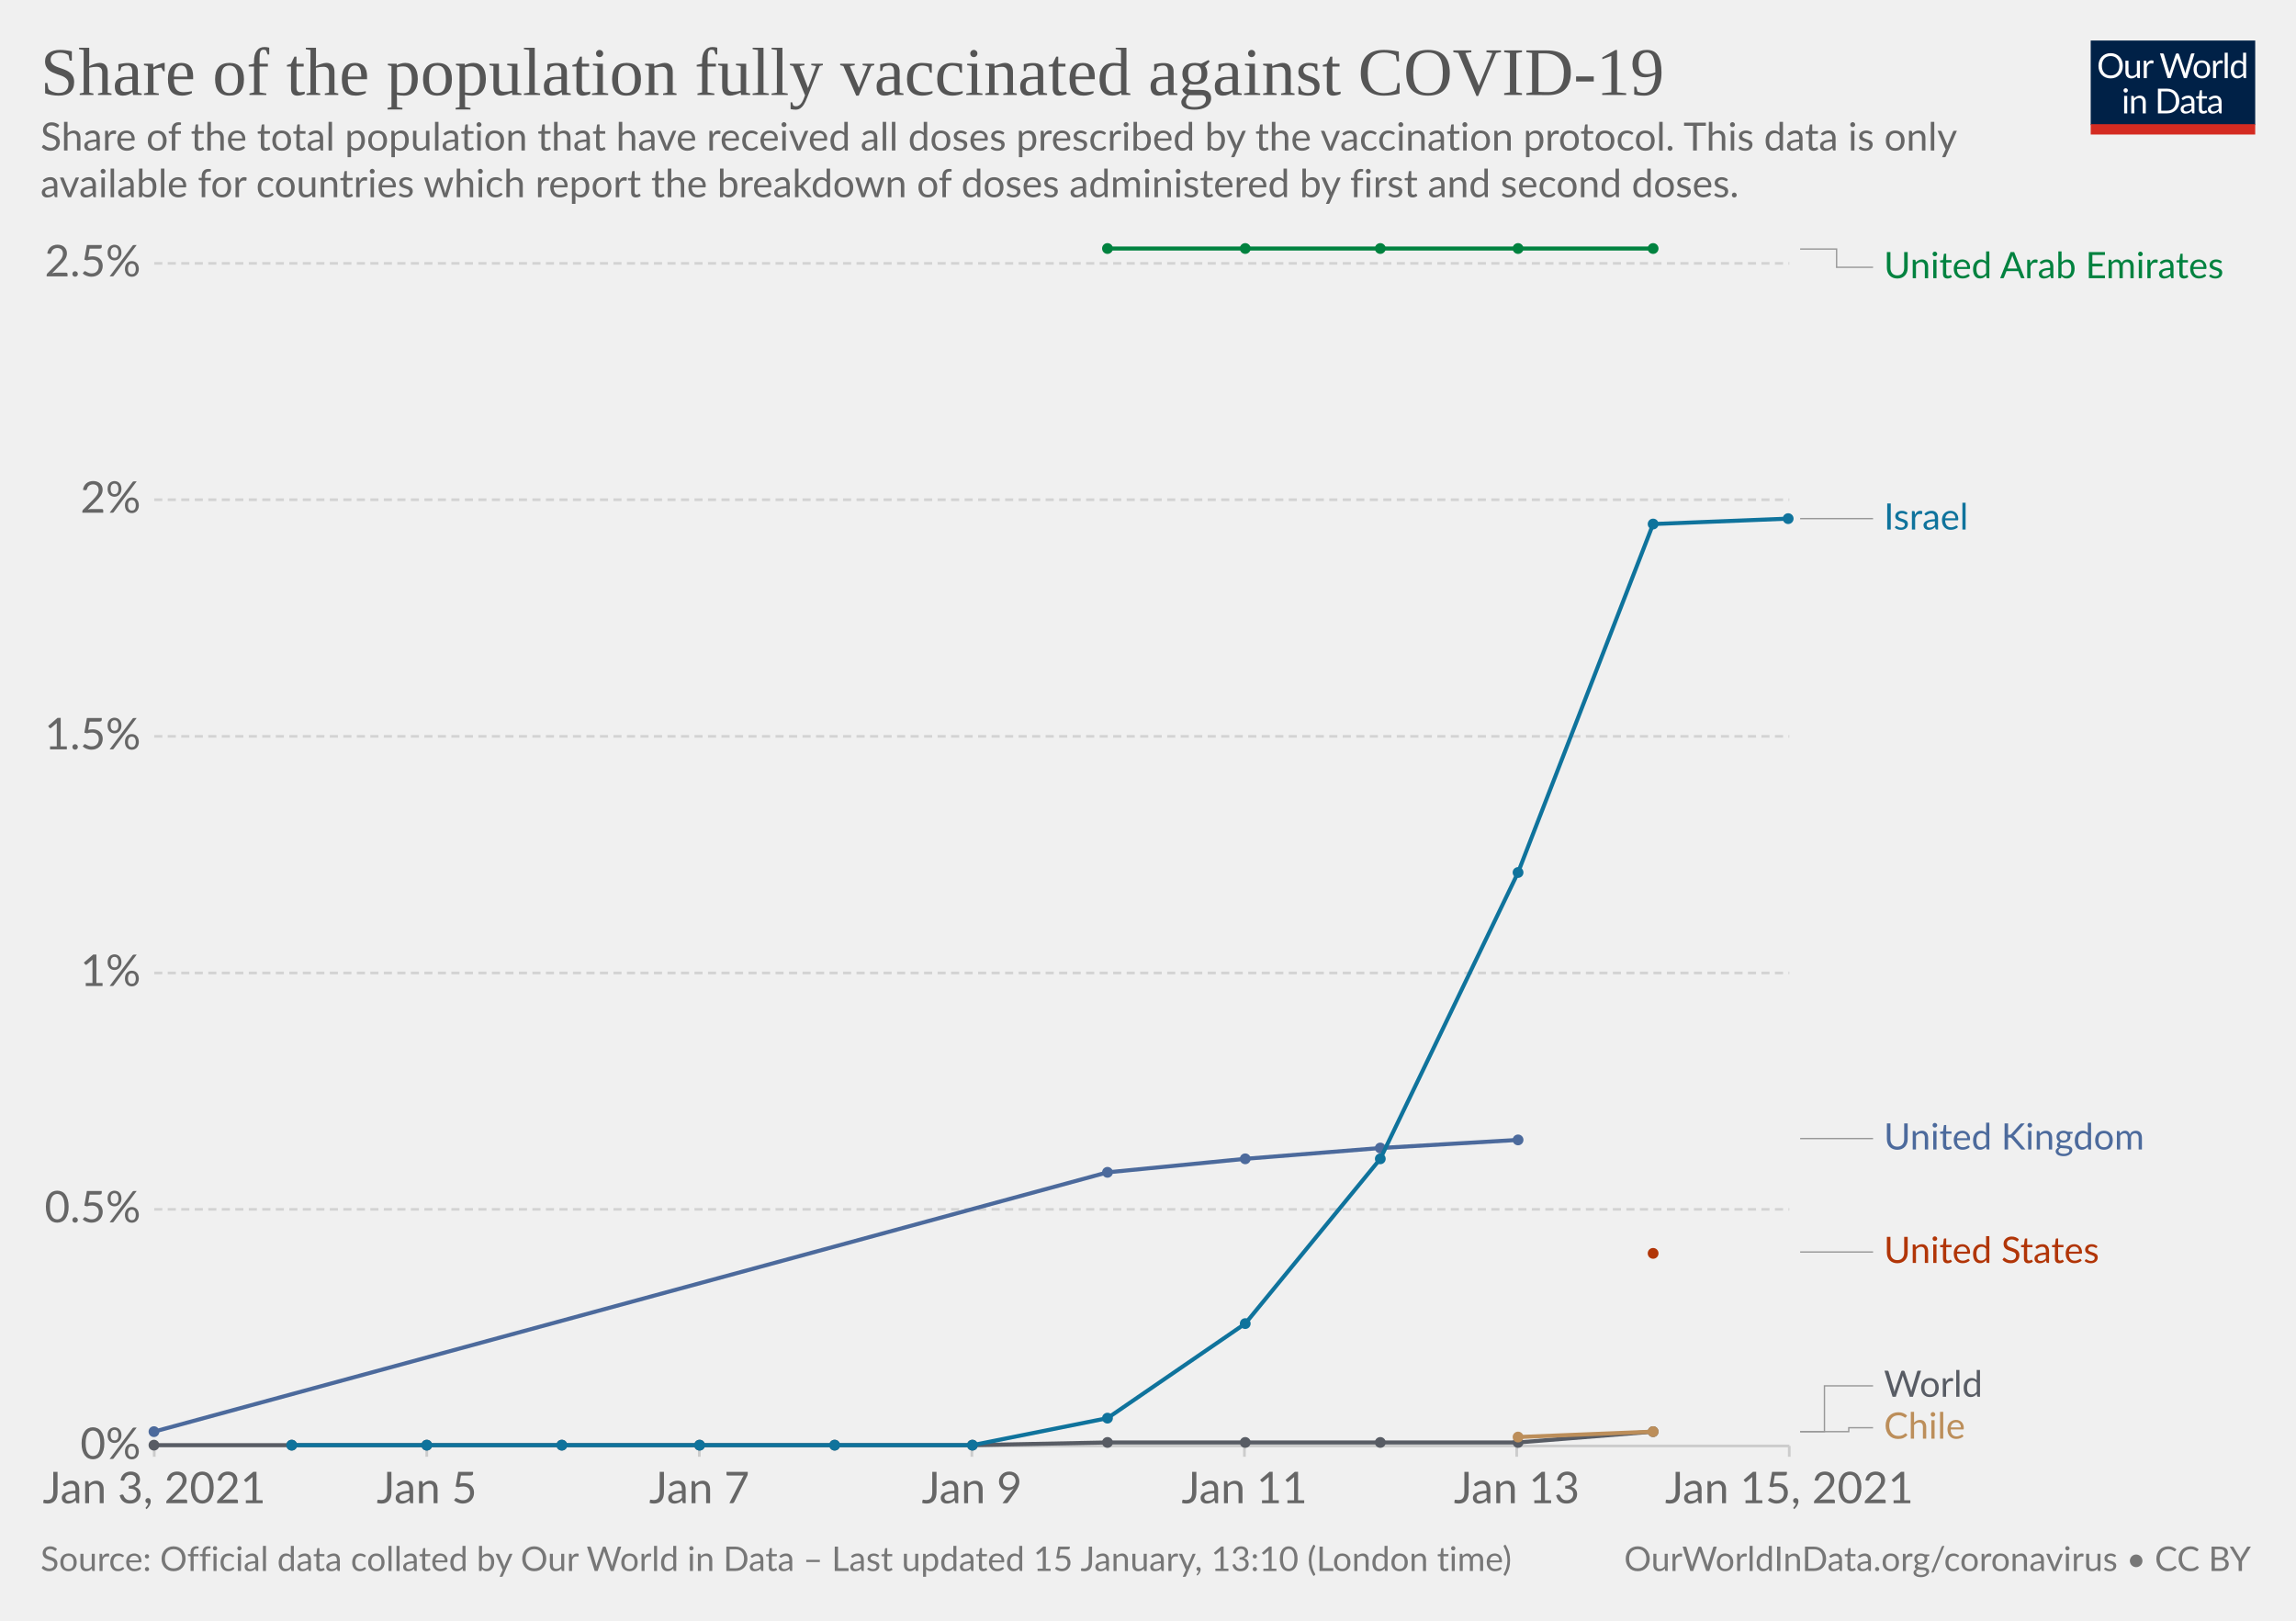
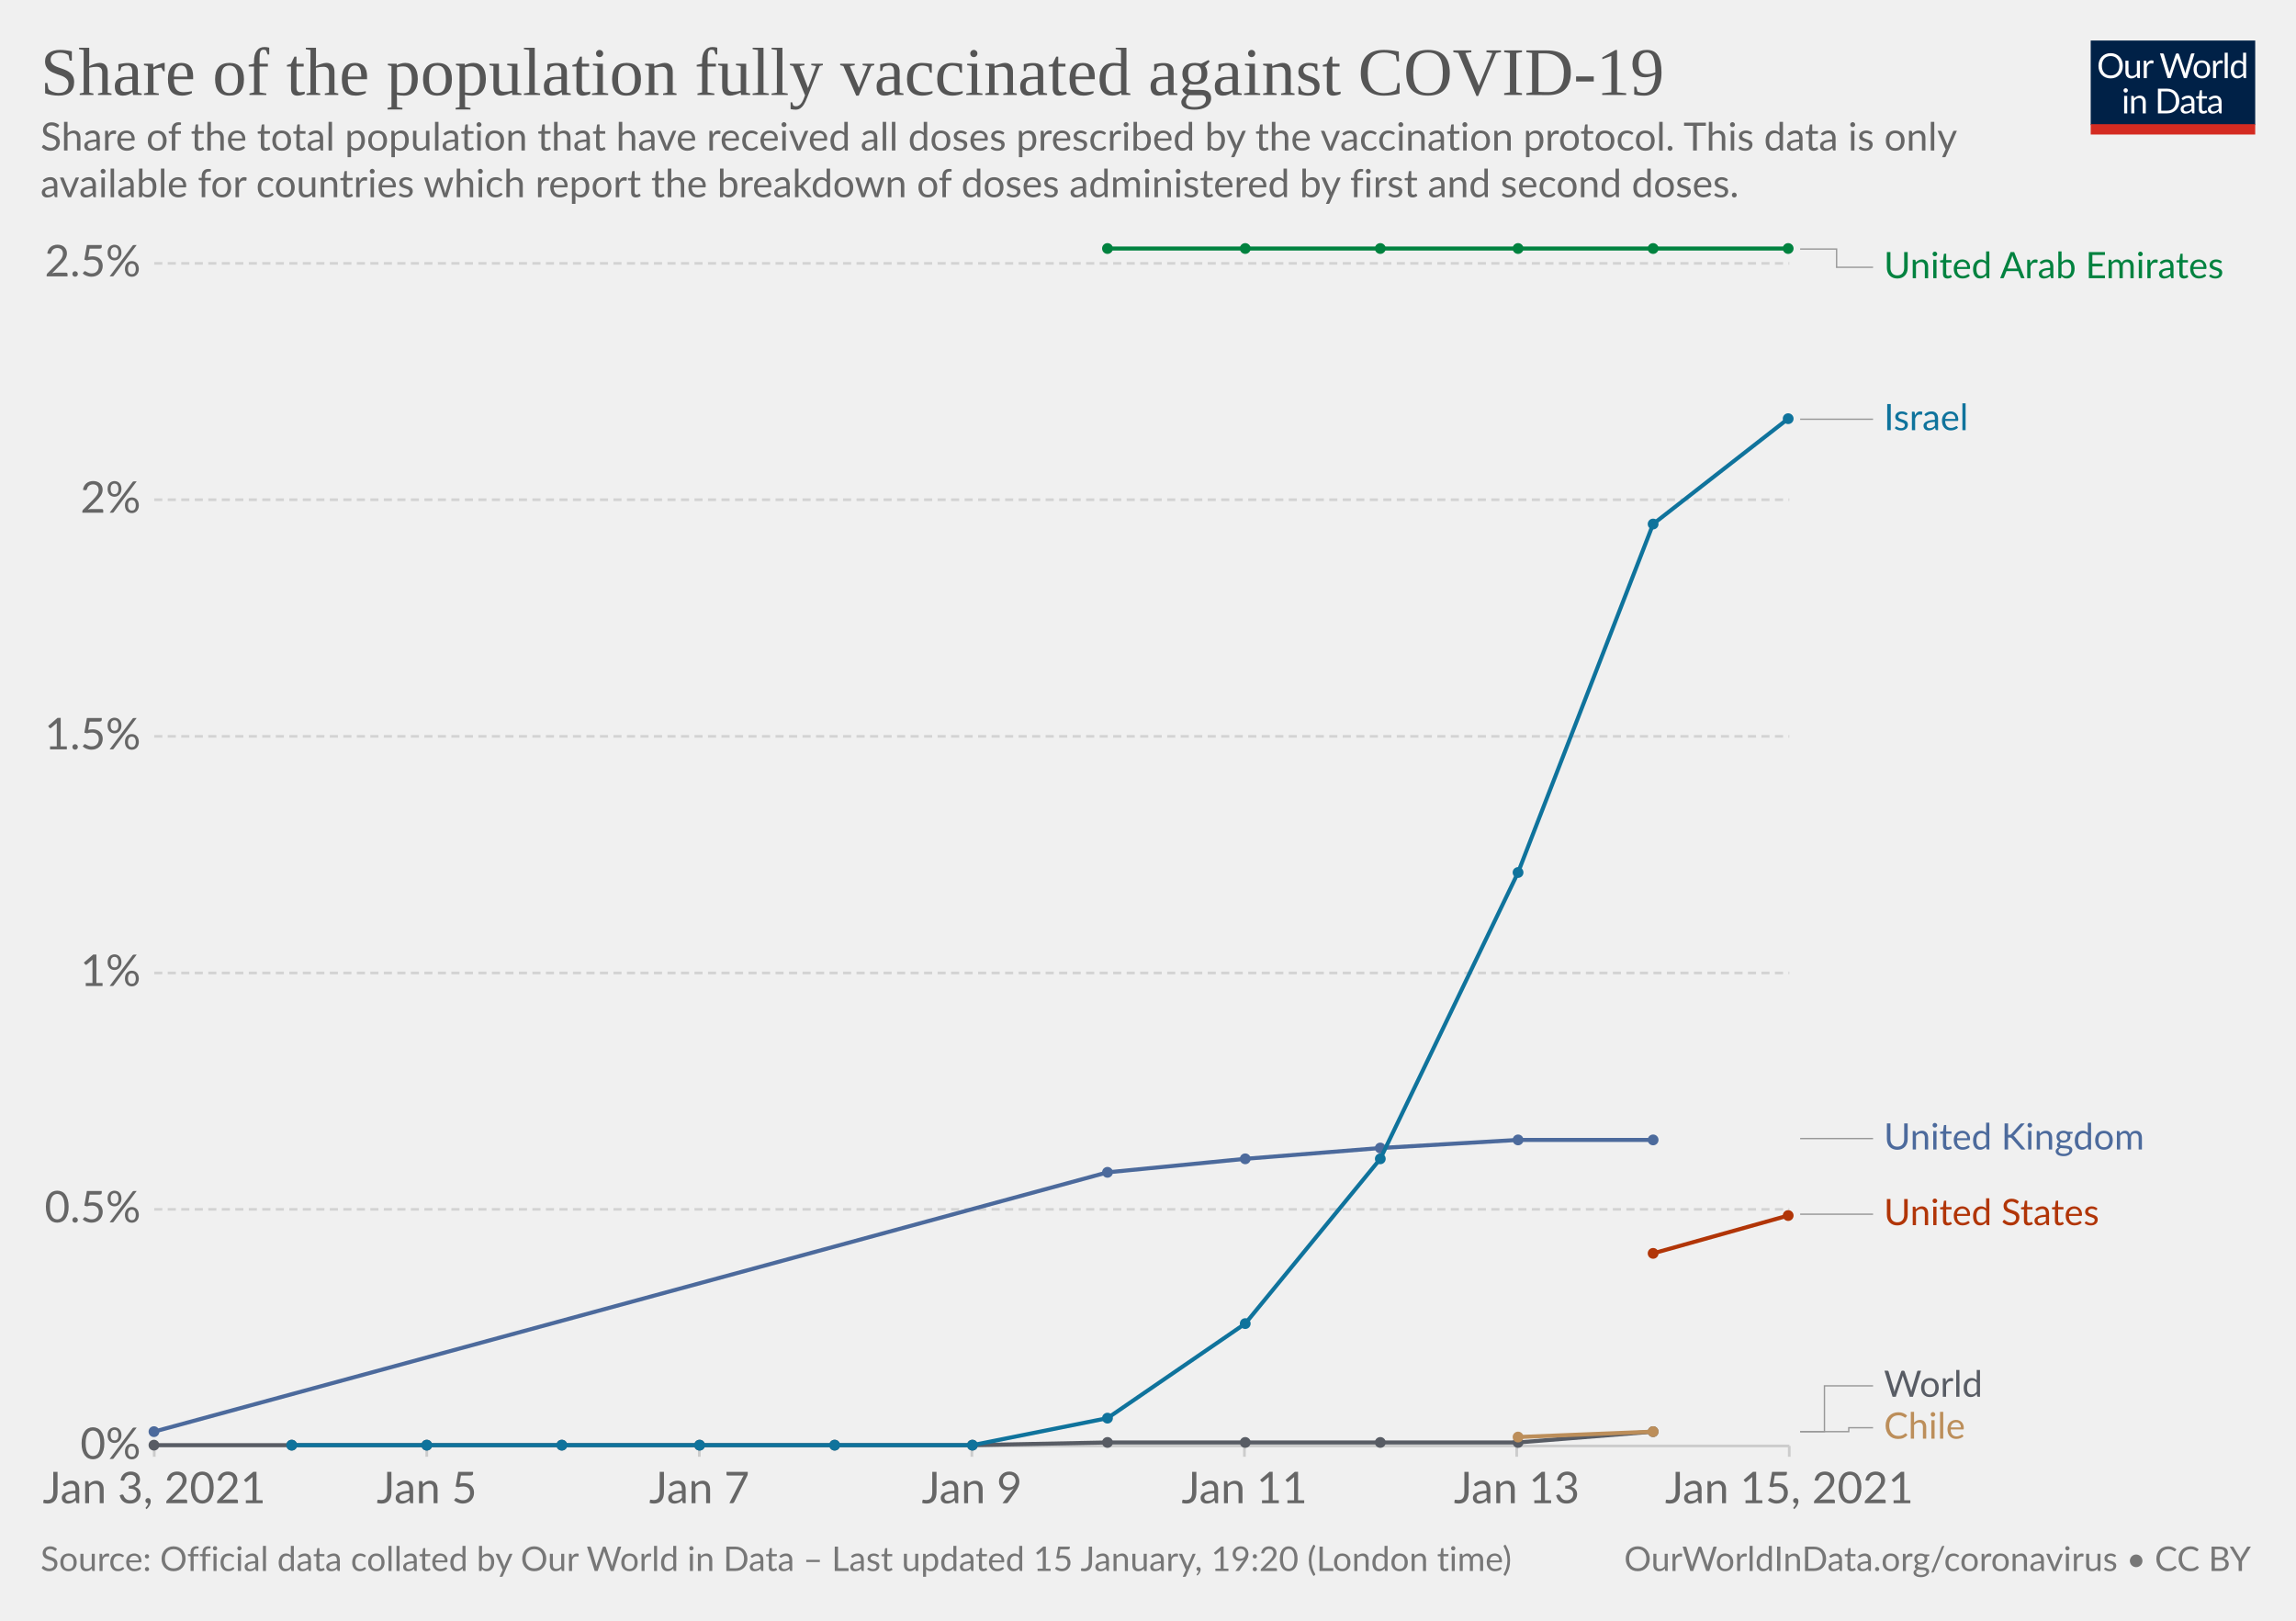
<svg xmlns="http://www.w3.org/2000/svg" version="1.1" style="background-color:#fff;-webkit-font-smoothing:antialiased" width="850" height="600" viewBox="0 0 850 600" font-family="Lato,'Helvetica Neue',Helvetica,Arial,sans-serif" font-size="18" text-rendering="optimizeLegibility">
  <g class="HeaderView">
    <g transform="matrix(.29 0 0 .29 774 15)">
      <svg width="210" height="120" viewBox="0 0 210 120" fill="none">
        <g clip-path="url(#clip0)">
          <path d="M0 0h210v107.89H0V0z" fill="#002147" />
          <path d="M40.98 32.25c0 2.36-.38 4.53-1.12 6.51a14.26 14.26 0 01-8.1 8.4c-1.9.78-4.02 1.17-6.34 1.17a16.6 16.6 0 01-6.33-1.17 14.31 14.31 0 01-8.08-8.4 18.29 18.29 0 01-1.12-6.51c0-2.36.38-4.53 1.12-6.5.75-1.97 1.8-3.67 3.17-5.1a14.32 14.32 0 014.9-3.34c1.92-.8 4.03-1.19 6.34-1.19 2.32 0 4.43.4 6.34 1.19 1.92.8 3.56 1.9 4.93 3.34a14.87 14.87 0 013.17 5.1 18.1 18.1 0 011.12 6.5zm-4.38 0c0-1.94-.26-3.68-.8-5.22a10.91 10.91 0 00-2.24-3.89 9.68 9.68 0 00-3.52-2.46 11.95 11.95 0 00-4.62-.86c-1.68 0-3.21.28-4.6.86a9.88 9.88 0 00-3.54 2.46 10.91 10.91 0 00-2.24 3.9c-.53 1.53-.8 3.27-.8 5.2 0 1.94.27 3.68.8 5.22a11.17 11.17 0 002.24 3.9 10.01 10.01 0 003.55 2.44c1.38.56 2.9.83 4.6.83s3.24-.27 4.61-.83a9.8 9.8 0 003.52-2.44 11.17 11.17 0 002.25-3.9c.53-1.54.8-3.28.8-5.21zm26.22-6.54V48H60.5c-.56 0-.9-.27-1.05-.81l-.31-2.4a12.45 12.45 0 01-3.26 2.6c-1.2.64-2.58.96-4.13.96-1.22 0-2.3-.2-3.24-.6a6.52 6.52 0 01-2.33-1.7 7.37 7.37 0 01-1.43-2.67c-.3-1.04-.46-2.2-.46-3.45V25.7h3.91v14.22c0 1.68.38 2.99 1.15 3.91.77.93 1.96 1.39 3.54 1.39 1.16 0 2.24-.27 3.23-.82a10.42 10.42 0 002.8-2.28V25.7h3.91zm8.61 4.47a9.94 9.94 0 012.6-3.56 5.64 5.64 0 013.76-1.3c.47 0 .92.05 1.34.15.44.1.83.27 1.17.49l-.3 2.92c-.09.37-.3.55-.66.55-.2 0-.5-.04-.9-.13a6.21 6.21 0 00-3.24.18 4.23 4.23 0 00-1.47.92c-.42.4-.81.9-1.17 1.5-.33.58-.64 1.26-.92 2.02V48H67.7V25.71h2.25c.42 0 .72.08.88.25.16.16.27.44.33.83l.26 3.39zm61.16-13.7L122.75 48h-3.82l-7.99-24.05a21.95 21.95 0 01-.42-1.58 38.36 38.36 0 01-.44 1.58L102.05 48h-3.83L88.4 16.47h3.54c.38 0 .7.1.95.29.26.2.43.43.5.73l6.52 21.9.28 1.28.29 1.46.3-1.46.38-1.27 7.41-21.91c.1-.25.26-.48.51-.69.27-.22.58-.33.95-.33h1.23c.38 0 .69.1.92.29a1.77 1.77 0 01.53.73l7.4 21.9a28.4 28.4 0 01.68 2.62 29.52 29.52 0 01.52-2.61l6.54-21.91a1.31 1.31 0 01.48-.7c.27-.21.58-.32.95-.32h3.32zm9.35 8.88c1.63 0 3.1.27 4.4.82a9.43 9.43 0 015.46 5.94c.5 1.4.74 2.98.74 4.73 0 1.76-.25 3.34-.74 4.75a9.43 9.43 0 01-5.46 5.92c-1.3.52-2.77.79-4.4.79-1.64 0-3.12-.27-4.44-.8a9.42 9.42 0 01-3.35-2.3c-.92-1-1.63-2.2-2.13-3.61-.49-1.41-.73-3-.73-4.75s.24-3.33.73-4.73c.5-1.43 1.2-2.64 2.13-3.63a9.4 9.4 0 013.35-2.31c1.32-.55 2.8-.82 4.44-.82zm0 19.89c2.2 0 3.84-.73 4.93-2.2 1.08-1.48 1.63-3.54 1.63-6.18 0-2.66-.55-4.72-1.63-6.2-1.09-1.49-2.73-2.23-4.93-2.23-1.12 0-2.09.2-2.93.57a5.71 5.71 0 00-2.06 1.65 7.5 7.5 0 00-1.24 2.67c-.26 1.04-.4 2.22-.4 3.54 0 2.64.55 4.7 1.64 6.18 1.1 1.47 2.76 2.2 4.99 2.2zm17.97-15.07a9.94 9.94 0 012.6-3.56 5.64 5.64 0 013.76-1.3c.47 0 .91.05 1.34.15.44.1.83.27 1.16.49l-.28 2.92c-.09.37-.31.55-.66.55-.2 0-.5-.04-.9-.13a6.2 6.2 0 00-3.24.18 4.23 4.23 0 00-1.47.92c-.43.4-.82.9-1.17 1.5a13.1 13.1 0 00-.92 2.02V48h-3.94V25.71h2.24c.43 0 .72.08.88.25.17.16.28.44.33.83l.27 3.39zm15.04-14.59V48h-3.92V15.6h3.92zm19.55 15.43a6.22 6.22 0 00-2.38-2.05 6.7 6.7 0 00-2.86-.6c-2.07 0-3.66.75-4.77 2.23-1.12 1.48-1.68 3.6-1.68 6.33 0 1.46.13 2.7.38 3.74a7.29 7.29 0 001.1 2.56 4.35 4.35 0 001.78 1.45c.7.3 1.5.46 2.4.46 1.29 0 2.41-.3 3.36-.88a9.6 9.6 0 002.67-2.49V31.02zm3.91-15.43V48h-2.33c-.56 0-.9-.27-1.06-.81l-.35-2.71a12.13 12.13 0 01-3.25 2.77 8.28 8.28 0 01-4.23 1.06 7.31 7.31 0 01-6.14-2.9c-.73-.96-1.3-2.15-1.69-3.57a18.35 18.35 0 01.07-9.48 11.29 11.29 0 011.89-3.7 8.7 8.7 0 017.06-3.34 7.96 7.96 0 016.12 2.62V15.59h3.91zM46.61 70.71V93H42.7V70.71h3.91zm.84-7c0 .39-.08.75-.24 1.09a2.81 2.81 0 01-1.52 1.47 2.67 2.67 0 01-2.16 0 2.9 2.9 0 01-1.45-1.47 2.67 2.67 0 010-2.16c.15-.35.35-.65.6-.9.25-.27.53-.47.85-.62a2.67 2.67 0 012.16 0c.35.15.65.35.9.62.27.25.47.55.62.9.16.34.24.7.24 1.08zm7.97 10.24c.49-.54 1-1.04 1.54-1.48a9.85 9.85 0 013.66-1.84 8.96 8.96 0 015.43.35c.94.4 1.72.97 2.33 1.71a7.36 7.36 0 011.43 2.67c.32 1.04.49 2.19.49 3.45V93h-3.94V78.81c0-1.69-.4-3-1.17-3.92-.76-.93-1.93-1.4-3.5-1.4a6.6 6.6 0 00-3.25.83c-1 .56-1.92 1.31-2.77 2.27V93h-3.94V70.71h2.35c.56 0 .9.28 1.04.82l.3 2.42zm57.7 3.3c0 2.36-.37 4.5-1.11 6.44a14.3 14.3 0 01-3.17 4.98 14.1 14.1 0 01-4.93 3.2c-1.9.76-4.02 1.13-6.33 1.13H85.8V61.47h11.77c2.31 0 4.42.39 6.33 1.15a13.8 13.8 0 018.1 8.18 17.75 17.75 0 011.12 6.45zm-4.37 0c0-1.94-.26-3.67-.8-5.2a10.94 10.94 0 00-2.23-3.87 9.57 9.57 0 00-3.53-2.42 12.23 12.23 0 00-4.61-.83h-7.5v24.62h7.5c1.7 0 3.24-.28 4.61-.84a9.7 9.7 0 003.53-2.4 10.94 10.94 0 002.24-3.87c.53-1.53.8-3.26.8-5.2zm19.8 5.72c-1.8.06-3.34.2-4.62.44-1.26.22-2.3.51-3.1.88-.8.36-1.37.8-1.74 1.3-.35.5-.53 1.05-.53 1.67 0 .58.1 1.1.3 1.52a3 3 0 00.76 1.05c.34.27.73.46 1.17.6a6.13 6.13 0 001.45.17 7.28 7.28 0 003.5-.81 11.95 11.95 0 002.82-2.2v-4.62zm-12.65-9.11a12.73 12.73 0 013.98-2.66c1.43-.59 3-.88 4.73-.88 1.25 0 2.36.2 3.33.61a6.81 6.81 0 013.94 4.38c.33 1.04.5 2.19.5 3.43V93h-1.74a1.8 1.8 0 01-.88-.18c-.2-.13-.36-.38-.48-.74l-.44-2.12-1.72 1.46a9.48 9.48 0 01-3.74 1.7c-.69.15-1.46.23-2.3.23-.87 0-1.69-.12-2.45-.35a5.34 5.34 0 01-3.34-2.93 6.64 6.64 0 01-.49-2.64c0-.88.25-1.72.73-2.53a6.33 6.33 0 012.35-2.17c1.09-.63 2.5-1.15 4.25-1.54 1.75-.41 3.89-.65 6.42-.7v-1.75c0-1.73-.37-3.03-1.12-3.91-.75-.9-1.84-1.34-3.28-1.34-.97 0-1.78.12-2.44.37-.64.23-1.2.5-1.7.81l-1.23.82c-.33.23-.67.35-1 .35-.27 0-.5-.07-.69-.2a2.1 2.1 0 01-.48-.53l-.7-1.25zm27.67 19.5c-1.76 0-3.12-.5-4.07-1.48-.94-.98-1.41-2.4-1.41-4.25V74h-2.68a.9.9 0 01-.6-.2c-.16-.14-.24-.36-.24-.66v-1.56l3.65-.46.9-6.89a.9.9 0 01.29-.52.88.88 0 01.62-.22H142v7.67h6.44V74H142v13.38c0 .94.22 1.63.68 2.09.45.45 1.04.68 1.76.68a3.21 3.21 0 001.85-.53l.55-.35c.16-.12.3-.18.41-.18.2 0 .4.13.55.38l1.15 1.87a7.45 7.45 0 01-2.44 1.5 8.53 8.53 0 01-2.95.52zm19.68-10.4c-1.8.07-3.34.21-4.62.45-1.26.22-2.3.51-3.1.88-.8.36-1.37.8-1.74 1.3-.35.5-.53 1.05-.53 1.67 0 .58.1 1.1.3 1.52a2.9 2.9 0 00.76 1.05c.34.27.73.46 1.17.6a6.13 6.13 0 001.45.17 7.3 7.3 0 003.5-.81 12.04 12.04 0 002.82-2.2v-4.62zm-12.65-9.1a12.72 12.72 0 013.99-2.66c1.42-.59 3-.88 4.72-.88 1.25 0 2.36.2 3.33.61a6.81 6.81 0 013.94 4.38c.33 1.04.5 2.19.5 3.43V93h-1.74a1.8 1.8 0 01-.88-.18c-.2-.13-.36-.38-.48-.74l-.44-2.12-1.72 1.46a9.48 9.48 0 01-3.74 1.7c-.69.15-1.46.23-2.3.23-.87 0-1.69-.12-2.45-.35a5.33 5.33 0 01-3.34-2.93 6.62 6.62 0 01-.49-2.64c0-.88.25-1.72.73-2.53a6.33 6.33 0 012.35-2.17c1.09-.63 2.5-1.15 4.25-1.54a31.2 31.2 0 016.42-.7v-1.75c0-1.73-.37-3.03-1.12-3.91-.75-.9-1.84-1.34-3.28-1.34-.97 0-1.78.12-2.44.37-.64.23-1.2.5-1.7.81l-1.22.82c-.34.23-.68.35-1.02.35-.26 0-.49-.07-.68-.2a1.88 1.88 0 01-.48-.53l-.7-1.25zM40.98 32.25c0 2.36-.38 4.53-1.12 6.51a14.26 14.26 0 01-8.1 8.4c-1.9.78-4.02 1.17-6.34 1.17a16.6 16.6 0 01-6.33-1.17 14.31 14.31 0 01-8.08-8.4 18.29 18.29 0 01-1.12-6.51c0-2.36.38-4.53 1.12-6.5.75-1.97 1.8-3.67 3.17-5.1a14.32 14.32 0 014.9-3.34c1.92-.8 4.03-1.19 6.34-1.19 2.32 0 4.43.4 6.34 1.19 1.92.8 3.56 1.9 4.93 3.34a14.87 14.87 0 013.17 5.1 18.1 18.1 0 011.12 6.5zm-4.38 0c0-1.94-.26-3.68-.8-5.22a10.91 10.91 0 00-2.24-3.89 9.68 9.68 0 00-3.52-2.46 11.95 11.95 0 00-4.62-.86c-1.68 0-3.21.28-4.6.86a9.88 9.88 0 00-3.54 2.46 10.91 10.91 0 00-2.24 3.9c-.53 1.53-.8 3.27-.8 5.2 0 1.94.27 3.68.8 5.22a11.17 11.17 0 002.24 3.9 10.01 10.01 0 003.55 2.44c1.38.56 2.9.83 4.6.83s3.24-.27 4.61-.83a9.8 9.8 0 003.52-2.44 11.17 11.17 0 002.25-3.9c.53-1.54.8-3.28.8-5.21zm26.22-6.54V48H60.5c-.56 0-.9-.27-1.05-.81l-.31-2.4a12.45 12.45 0 01-3.26 2.6c-1.2.64-2.58.96-4.13.96-1.22 0-2.3-.2-3.24-.6a6.52 6.52 0 01-2.33-1.7 7.37 7.37 0 01-1.43-2.67c-.3-1.04-.46-2.2-.46-3.45V25.7h3.91v14.22c0 1.68.38 2.99 1.15 3.91.77.93 1.96 1.39 3.54 1.39 1.16 0 2.24-.27 3.23-.82a10.42 10.42 0 002.8-2.28V25.7h3.91zm8.61 4.47a9.94 9.94 0 012.6-3.56 5.64 5.64 0 013.76-1.3c.47 0 .92.05 1.34.15.44.1.83.27 1.17.49l-.3 2.92c-.09.37-.3.55-.66.55-.2 0-.5-.04-.9-.13a6.21 6.21 0 00-3.24.18 4.23 4.23 0 00-1.47.92c-.42.4-.81.9-1.17 1.5-.33.58-.64 1.26-.92 2.02V48H67.7V25.71h2.25c.42 0 .72.08.88.25.16.16.27.44.33.83l.26 3.39zm61.16-13.7L122.75 48h-3.82l-7.99-24.05a21.95 21.95 0 01-.42-1.58 38.36 38.36 0 01-.44 1.58L102.05 48h-3.83L88.4 16.47h3.54c.38 0 .7.1.95.29.26.2.43.43.5.73l6.52 21.9.28 1.28.29 1.46.3-1.46.38-1.27 7.41-21.91c.1-.25.26-.48.51-.69.27-.22.58-.33.95-.33h1.23c.38 0 .69.1.92.29a1.77 1.77 0 01.53.73l7.4 21.9a28.4 28.4 0 01.68 2.62 29.52 29.52 0 01.52-2.61l6.54-21.91a1.31 1.31 0 01.48-.7c.27-.21.58-.32.95-.32h3.32zm9.35 8.88c1.63 0 3.1.27 4.4.82a9.43 9.43 0 015.46 5.94c.5 1.4.74 2.98.74 4.73 0 1.76-.25 3.34-.74 4.75a9.43 9.43 0 01-5.46 5.92c-1.3.52-2.77.79-4.4.79-1.64 0-3.12-.27-4.44-.8a9.42 9.42 0 01-3.35-2.3c-.92-1-1.63-2.2-2.13-3.61-.49-1.41-.73-3-.73-4.75s.24-3.33.73-4.73c.5-1.43 1.2-2.64 2.13-3.63a9.4 9.4 0 013.35-2.31c1.32-.55 2.8-.82 4.44-.82zm0 19.89c2.2 0 3.84-.73 4.93-2.2 1.08-1.48 1.63-3.54 1.63-6.18 0-2.66-.55-4.72-1.63-6.2-1.09-1.49-2.73-2.23-4.93-2.23-1.12 0-2.09.2-2.93.57a5.71 5.71 0 00-2.06 1.65 7.5 7.5 0 00-1.24 2.67c-.26 1.04-.4 2.22-.4 3.54 0 2.64.55 4.7 1.64 6.18 1.1 1.47 2.76 2.2 4.99 2.2zm17.97-15.07a9.94 9.94 0 012.6-3.56 5.64 5.64 0 013.76-1.3c.47 0 .91.05 1.34.15.44.1.83.27 1.16.49l-.28 2.92c-.09.37-.31.55-.66.55-.2 0-.5-.04-.9-.13a6.2 6.2 0 00-3.24.18 4.23 4.23 0 00-1.47.92c-.43.4-.82.9-1.17 1.5a13.1 13.1 0 00-.92 2.02V48h-3.94V25.71h2.24c.43 0 .72.08.88.25.17.16.28.44.33.83l.27 3.39zm15.04-14.59V48h-3.92V15.6h3.92zm19.55 15.43a6.22 6.22 0 00-2.38-2.05 6.7 6.7 0 00-2.86-.6c-2.07 0-3.66.75-4.77 2.23-1.12 1.48-1.68 3.6-1.68 6.33 0 1.46.13 2.7.38 3.74a7.29 7.29 0 001.1 2.56 4.35 4.35 0 001.78 1.45c.7.3 1.5.46 2.4.46 1.29 0 2.41-.3 3.36-.88a9.6 9.6 0 002.67-2.49V31.02zm3.91-15.43V48h-2.33c-.56 0-.9-.27-1.06-.81l-.35-2.71a12.13 12.13 0 01-3.25 2.77 8.28 8.28 0 01-4.23 1.06 7.31 7.31 0 01-6.14-2.9c-.73-.96-1.3-2.15-1.69-3.57a18.35 18.35 0 01.07-9.48 11.29 11.29 0 011.89-3.7 8.7 8.7 0 017.06-3.34 7.96 7.96 0 016.12 2.62V15.59h3.91zM46.61 70.71V93H42.7V70.71h3.91zm.84-7c0 .39-.08.75-.24 1.09a2.81 2.81 0 01-1.52 1.47 2.67 2.67 0 01-2.16 0 2.9 2.9 0 01-1.45-1.47 2.67 2.67 0 010-2.16c.15-.35.35-.65.6-.9.25-.27.53-.47.85-.62a2.67 2.67 0 012.16 0c.35.15.65.35.9.62.27.25.47.55.62.9.16.34.24.7.24 1.08zm7.97 10.24c.49-.54 1-1.04 1.54-1.48a9.85 9.85 0 013.66-1.84 8.96 8.96 0 015.43.35c.94.4 1.72.97 2.33 1.71a7.36 7.36 0 011.43 2.67c.32 1.04.49 2.19.49 3.45V93h-3.94V78.81c0-1.69-.4-3-1.17-3.92-.76-.93-1.93-1.4-3.5-1.4a6.6 6.6 0 00-3.25.83c-1 .56-1.92 1.31-2.77 2.27V93h-3.94V70.71h2.35c.56 0 .9.28 1.04.82l.3 2.42zm57.7 3.3c0 2.36-.37 4.5-1.11 6.44a14.3 14.3 0 01-3.17 4.98 14.1 14.1 0 01-4.93 3.2c-1.9.76-4.02 1.13-6.33 1.13H85.8V61.47h11.77c2.31 0 4.42.39 6.33 1.15a13.8 13.8 0 018.1 8.18 17.75 17.75 0 011.12 6.45zm-4.37 0c0-1.94-.26-3.67-.8-5.2a10.94 10.94 0 00-2.23-3.87 9.57 9.57 0 00-3.53-2.42 12.23 12.23 0 00-4.61-.83h-7.5v24.62h7.5c1.7 0 3.24-.28 4.61-.84a9.7 9.7 0 003.53-2.4 10.94 10.94 0 002.24-3.87c.53-1.53.8-3.26.8-5.2zm19.8 5.72c-1.8.06-3.34.2-4.62.44-1.26.22-2.3.51-3.1.88-.8.36-1.37.8-1.74 1.3-.35.5-.53 1.05-.53 1.67 0 .58.1 1.1.3 1.52a3 3 0 00.76 1.05c.34.27.73.46 1.17.6a6.13 6.13 0 001.45.17 7.28 7.28 0 003.5-.81 11.95 11.95 0 002.82-2.2v-4.62zm-12.65-9.11a12.73 12.73 0 013.98-2.66c1.43-.59 3-.88 4.73-.88 1.25 0 2.36.2 3.33.61a6.81 6.81 0 013.94 4.38c.33 1.04.5 2.19.5 3.43V93h-1.74a1.8 1.8 0 01-.88-.18c-.2-.13-.36-.38-.48-.74l-.44-2.12-1.72 1.46a9.48 9.48 0 01-3.74 1.7c-.69.15-1.46.23-2.3.23-.87 0-1.69-.12-2.45-.35a5.34 5.34 0 01-3.34-2.93 6.64 6.64 0 01-.49-2.64c0-.88.25-1.72.73-2.53a6.33 6.33 0 012.35-2.17c1.09-.63 2.5-1.15 4.25-1.54 1.75-.41 3.89-.65 6.42-.7v-1.75c0-1.73-.37-3.03-1.12-3.91-.75-.9-1.84-1.34-3.28-1.34-.97 0-1.78.12-2.44.37-.64.23-1.2.5-1.7.81l-1.23.82c-.33.23-.67.35-1 .35-.27 0-.5-.07-.69-.2a2.1 2.1 0 01-.48-.53l-.7-1.25zm27.67 19.5c-1.76 0-3.12-.5-4.07-1.48-.94-.98-1.41-2.4-1.41-4.25V74h-2.68a.9.9 0 01-.6-.2c-.16-.14-.24-.36-.24-.66v-1.56l3.65-.46.9-6.89a.9.9 0 01.29-.52.88.88 0 01.62-.22H142v7.67h6.44V74H142v13.38c0 .94.22 1.63.68 2.09.45.45 1.04.68 1.76.68a3.21 3.21 0 001.85-.53l.55-.35c.16-.12.3-.18.41-.18.2 0 .4.13.55.38l1.15 1.87a7.45 7.45 0 01-2.44 1.5 8.53 8.53 0 01-2.95.52zm19.68-10.4c-1.8.07-3.34.21-4.62.45-1.26.22-2.3.51-3.1.88-.8.36-1.37.8-1.74 1.3-.35.5-.53 1.05-.53 1.67 0 .58.1 1.1.3 1.52a2.9 2.9 0 00.76 1.05c.34.27.73.46 1.17.6a6.13 6.13 0 001.45.17 7.3 7.3 0 003.5-.81 12.04 12.04 0 002.82-2.2v-4.62zm-12.65-9.1a12.72 12.72 0 013.99-2.66c1.42-.59 3-.88 4.72-.88 1.25 0 2.36.2 3.33.61a6.81 6.81 0 013.94 4.38c.33 1.04.5 2.19.5 3.43V93h-1.74a1.8 1.8 0 01-.88-.18c-.2-.13-.36-.38-.48-.74l-.44-2.12-1.72 1.46a9.48 9.48 0 01-3.74 1.7c-.69.15-1.46.23-2.3.23-.87 0-1.69-.12-2.45-.35a5.33 5.33 0 01-3.34-2.93 6.62 6.62 0 01-.49-2.64c0-.88.25-1.72.73-2.53a6.33 6.33 0 012.35-2.17c1.09-.63 2.5-1.15 4.25-1.54a31.2 31.2 0 016.42-.7v-1.75c0-1.73-.37-3.03-1.12-3.91-.75-.9-1.84-1.34-3.28-1.34-.97 0-1.78.12-2.44.37-.64.23-1.2.5-1.7.81l-1.22.82c-.34.23-.68.35-1.02.35-.26 0-.49-.07-.68-.2a1.88 1.88 0 01-.48-.53l-.7-1.25zM40.98 32.25c0 2.36-.38 4.53-1.12 6.51a14.26 14.26 0 01-8.1 8.4c-1.9.78-4.02 1.17-6.34 1.17a16.6 16.6 0 01-6.33-1.17 14.31 14.31 0 01-8.08-8.4 18.29 18.29 0 01-1.12-6.51c0-2.36.38-4.53 1.12-6.5.75-1.97 1.8-3.67 3.17-5.1a14.32 14.32 0 014.9-3.34c1.92-.8 4.03-1.19 6.34-1.19 2.32 0 4.43.4 6.34 1.19 1.92.8 3.56 1.9 4.93 3.34a14.87 14.87 0 013.17 5.1 18.1 18.1 0 011.12 6.5zm-4.38 0c0-1.94-.26-3.68-.8-5.22a10.91 10.91 0 00-2.24-3.89 9.68 9.68 0 00-3.52-2.46 11.95 11.95 0 00-4.62-.86c-1.68 0-3.21.28-4.6.86a9.88 9.88 0 00-3.54 2.46 10.91 10.91 0 00-2.24 3.9c-.53 1.53-.8 3.27-.8 5.2 0 1.94.27 3.68.8 5.22a11.17 11.17 0 002.24 3.9 10.01 10.01 0 003.55 2.44c1.38.56 2.9.83 4.6.83s3.24-.27 4.61-.83a9.8 9.8 0 003.52-2.44 11.17 11.17 0 002.25-3.9c.53-1.54.8-3.28.8-5.21zm26.22-6.54V48H60.5c-.56 0-.9-.27-1.05-.81l-.31-2.4a12.45 12.45 0 01-3.26 2.6c-1.2.64-2.58.96-4.13.96-1.22 0-2.3-.2-3.24-.6a6.52 6.52 0 01-2.33-1.7 7.37 7.37 0 01-1.43-2.67c-.3-1.04-.46-2.2-.46-3.45V25.7h3.91v14.22c0 1.68.38 2.99 1.15 3.91.77.93 1.96 1.39 3.54 1.39 1.16 0 2.24-.27 3.23-.82a10.42 10.42 0 002.8-2.28V25.7h3.91zm8.61 4.47a9.94 9.94 0 012.6-3.56 5.64 5.64 0 013.76-1.3c.47 0 .92.05 1.34.15.44.1.83.27 1.17.49l-.3 2.92c-.09.37-.3.55-.66.55-.2 0-.5-.04-.9-.13a6.21 6.21 0 00-3.24.18 4.23 4.23 0 00-1.47.92c-.42.4-.81.9-1.17 1.5-.33.58-.64 1.26-.92 2.02V48H67.7V25.71h2.25c.42 0 .72.08.88.25.16.16.27.44.33.83l.26 3.39zm61.16-13.7L122.75 48h-3.82l-7.99-24.05a21.95 21.95 0 01-.42-1.58 38.36 38.36 0 01-.44 1.58L102.05 48h-3.83L88.4 16.47h3.54c.38 0 .7.1.95.29.26.2.43.43.5.73l6.52 21.9.28 1.28.29 1.46.3-1.46.38-1.27 7.41-21.91c.1-.25.26-.48.51-.69.27-.22.58-.33.95-.33h1.23c.38 0 .69.1.92.29a1.77 1.77 0 01.53.73l7.4 21.9a28.4 28.4 0 01.68 2.62 29.52 29.52 0 01.52-2.61l6.54-21.91a1.31 1.31 0 01.48-.7c.27-.21.58-.32.95-.32h3.32zm9.35 8.88c1.63 0 3.1.27 4.4.82a9.43 9.43 0 015.46 5.94c.5 1.4.74 2.98.74 4.73 0 1.76-.25 3.34-.74 4.75a9.43 9.43 0 01-5.46 5.92c-1.3.52-2.77.79-4.4.79-1.64 0-3.12-.27-4.44-.8a9.42 9.42 0 01-3.35-2.3c-.92-1-1.63-2.2-2.13-3.61-.49-1.41-.73-3-.73-4.75s.24-3.33.73-4.73c.5-1.43 1.2-2.64 2.13-3.63a9.4 9.4 0 013.35-2.31c1.32-.55 2.8-.82 4.44-.82zm0 19.89c2.2 0 3.84-.73 4.93-2.2 1.08-1.48 1.63-3.54 1.63-6.18 0-2.66-.55-4.72-1.63-6.2-1.09-1.49-2.73-2.23-4.93-2.23-1.12 0-2.09.2-2.93.57a5.71 5.71 0 00-2.06 1.65 7.5 7.5 0 00-1.24 2.67c-.26 1.04-.4 2.22-.4 3.54 0 2.64.55 4.7 1.64 6.18 1.1 1.47 2.76 2.2 4.99 2.2zm17.97-15.07a9.94 9.94 0 012.6-3.56 5.64 5.64 0 013.76-1.3c.47 0 .91.05 1.34.15.44.1.83.27 1.16.49l-.28 2.92c-.09.37-.31.55-.66.55-.2 0-.5-.04-.9-.13a6.2 6.2 0 00-3.24.18 4.23 4.23 0 00-1.47.92c-.43.4-.82.9-1.17 1.5a13.1 13.1 0 00-.92 2.02V48h-3.94V25.71h2.24c.43 0 .72.08.88.25.17.16.28.44.33.83l.27 3.39zm15.04-14.59V48h-3.92V15.6h3.92zm19.55 15.43a6.22 6.22 0 00-2.38-2.05 6.7 6.7 0 00-2.86-.6c-2.07 0-3.66.75-4.77 2.23-1.12 1.48-1.68 3.6-1.68 6.33 0 1.46.13 2.7.38 3.74a7.29 7.29 0 001.1 2.56 4.35 4.35 0 001.78 1.45c.7.3 1.5.46 2.4.46 1.29 0 2.41-.3 3.36-.88a9.6 9.6 0 002.67-2.49V31.02zm3.91-15.43V48h-2.33c-.56 0-.9-.27-1.06-.81l-.35-2.71a12.13 12.13 0 01-3.25 2.77 8.28 8.28 0 01-4.23 1.06 7.31 7.31 0 01-6.14-2.9c-.73-.96-1.3-2.15-1.69-3.57a18.35 18.35 0 01.07-9.48 11.29 11.29 0 011.89-3.7 8.7 8.7 0 017.06-3.34 7.96 7.96 0 016.12 2.62V15.59h3.91zM46.61 70.71V93H42.7V70.71h3.91zm.84-7c0 .39-.08.75-.24 1.09a2.81 2.81 0 01-1.52 1.47 2.67 2.67 0 01-2.16 0 2.9 2.9 0 01-1.45-1.47 2.67 2.67 0 010-2.16c.15-.35.35-.65.6-.9.25-.27.53-.47.85-.62a2.67 2.67 0 012.16 0c.35.15.65.35.9.62.27.25.47.55.62.9.16.34.24.7.24 1.08zm7.97 10.24c.49-.54 1-1.04 1.54-1.48a9.85 9.85 0 013.66-1.84 8.96 8.96 0 015.43.35c.94.4 1.72.97 2.33 1.71a7.36 7.36 0 011.43 2.67c.32 1.04.49 2.19.49 3.45V93h-3.94V78.81c0-1.69-.4-3-1.17-3.92-.76-.93-1.93-1.4-3.5-1.4a6.6 6.6 0 00-3.25.83c-1 .56-1.92 1.31-2.77 2.27V93h-3.94V70.71h2.35c.56 0 .9.28 1.04.82l.3 2.42zm57.7 3.3c0 2.36-.37 4.5-1.11 6.44a14.3 14.3 0 01-3.17 4.98 14.1 14.1 0 01-4.93 3.2c-1.9.76-4.02 1.13-6.33 1.13H85.8V61.47h11.77c2.31 0 4.42.39 6.33 1.15a13.8 13.8 0 018.1 8.18 17.75 17.75 0 011.12 6.45zm-4.37 0c0-1.94-.26-3.67-.8-5.2a10.94 10.94 0 00-2.23-3.87 9.57 9.57 0 00-3.53-2.42 12.23 12.23 0 00-4.61-.83h-7.5v24.62h7.5c1.7 0 3.24-.28 4.61-.84a9.7 9.7 0 003.53-2.4 10.94 10.94 0 002.24-3.87c.53-1.53.8-3.26.8-5.2zm19.8 5.72c-1.8.06-3.34.2-4.62.44-1.26.22-2.3.51-3.1.88-.8.36-1.37.8-1.74 1.3-.35.5-.53 1.05-.53 1.67 0 .58.1 1.1.3 1.52a3 3 0 00.76 1.05c.34.27.73.46 1.17.6a6.13 6.13 0 001.45.17 7.28 7.28 0 003.5-.81 11.95 11.95 0 002.82-2.2v-4.62zm-12.65-9.11a12.73 12.73 0 013.98-2.66c1.43-.59 3-.88 4.73-.88 1.25 0 2.36.2 3.33.61a6.81 6.81 0 013.94 4.38c.33 1.04.5 2.19.5 3.43V93h-1.74a1.8 1.8 0 01-.88-.18c-.2-.13-.36-.38-.48-.74l-.44-2.12-1.72 1.46a9.48 9.48 0 01-3.74 1.7c-.69.15-1.46.23-2.3.23-.87 0-1.69-.12-2.45-.35a5.34 5.34 0 01-3.34-2.93 6.64 6.64 0 01-.49-2.64c0-.88.25-1.72.73-2.53a6.33 6.33 0 012.35-2.17c1.09-.63 2.5-1.15 4.25-1.54 1.75-.41 3.89-.65 6.42-.7v-1.75c0-1.73-.37-3.03-1.12-3.91-.75-.9-1.84-1.34-3.28-1.34-.97 0-1.78.12-2.44.37-.64.23-1.2.5-1.7.81l-1.23.82c-.33.23-.67.35-1 .35-.27 0-.5-.07-.69-.2a2.1 2.1 0 01-.48-.53l-.7-1.25zm27.67 19.5c-1.76 0-3.12-.5-4.07-1.48-.94-.98-1.41-2.4-1.41-4.25V74h-2.68a.9.9 0 01-.6-.2c-.16-.14-.24-.36-.24-.66v-1.56l3.65-.46.9-6.89a.9.9 0 01.29-.52.88.88 0 01.62-.22H142v7.67h6.44V74H142v13.38c0 .94.22 1.63.68 2.09.45.45 1.04.68 1.76.68a3.21 3.21 0 001.85-.53l.55-.35c.16-.12.3-.18.41-.18.2 0 .4.13.55.38l1.15 1.87a7.45 7.45 0 01-2.44 1.5 8.53 8.53 0 01-2.95.52zm19.68-10.4c-1.8.07-3.34.21-4.62.45-1.26.22-2.3.51-3.1.88-.8.36-1.37.8-1.74 1.3-.35.5-.53 1.05-.53 1.67 0 .58.1 1.1.3 1.52a2.9 2.9 0 00.76 1.05c.34.27.73.46 1.17.6a6.13 6.13 0 001.45.17 7.3 7.3 0 003.5-.81 12.04 12.04 0 002.82-2.2v-4.62zm-12.65-9.1a12.72 12.72 0 013.99-2.66c1.42-.59 3-.88 4.72-.88 1.25 0 2.36.2 3.33.61a6.81 6.81 0 013.94 4.38c.33 1.04.5 2.19.5 3.43V93h-1.74a1.8 1.8 0 01-.88-.18c-.2-.13-.36-.38-.48-.74l-.44-2.12-1.72 1.46a9.48 9.48 0 01-3.74 1.7c-.69.15-1.46.23-2.3.23-.87 0-1.69-.12-2.45-.35a5.33 5.33 0 01-3.34-2.93 6.62 6.62 0 01-.49-2.64c0-.88.25-1.72.73-2.53a6.33 6.33 0 012.35-2.17c1.09-.63 2.5-1.15 4.25-1.54a31.2 31.2 0 016.42-.7v-1.75c0-1.73-.37-3.03-1.12-3.91-.75-.9-1.84-1.34-3.28-1.34-.97 0-1.78.12-2.44.37-.64.23-1.2.5-1.7.81l-1.22.82c-.34.23-.68.35-1.02.35-.26 0-.49-.07-.68-.2a1.88 1.88 0 01-.48-.53l-.7-1.25z" fill="#fff" />
          <path fill="#D42B21" d="M0 106.79h210V120H0z" />
        </g>
        <defs>
          <clipPath id="clip0">
            <path fill="#fff" d="M0 0h210v120H0z" />
          </clipPath>
        </defs>
      </svg>
    </g>
    <a href="https://ourworldindata.org/grapher/share-people-fully-vaccinated-covid?tab=chart&amp;stackMode=absolute&amp;region=World" target="_blank" rel="noopener" font-family="&quot;Playfair Display&quot;,Georgia,&quot;Times New Roman&quot;,serif">
      <text font-size="25.2" x="15" y="35.2" fill="#555">
        <tspan x="15" y="35.16">Share of the population fully vaccinated against COVID-19</tspan>
      </text>
    </a>
    <text font-size="14.4" x="15" y="55.7" fill="#666">
      <tspan x="15" y="55.72">Share of the total population that have received all doses prescribed by the vaccination protocol. This data is only</tspan>
      <tspan x="15" y="73">available for countries which report the breakdown of doses administered by first and second doses.</tspan>
    </text>
  </g>
  <g class="LineChart">
    <defs>
      <clipPath id="a">
        <path d="M47.1 0h830v928.6h-830z" />
      </clipPath>
    </defs>
    <g class="DualAxisView">
      <g class="HorizontalAxis">
        <path stroke="#ccc" d="M57.1 535.3v4M158 535.3v4M258.9 535.3v4M359.8 535.3v4M460.7 535.3v4M561.5 535.3v4M662.4 535.3v4" />
        <text x="57.1" y="556.5" fill="#666" text-anchor="middle" font-size="16.2">Jan 3, 2021</text>
        <text x="158" y="556.5" fill="#666" text-anchor="middle" font-size="16.2">Jan 5</text>
        <text x="258.9" y="556.5" fill="#666" text-anchor="middle" font-size="16.2">Jan 7</text>
        <text x="359.8" y="556.5" fill="#666" text-anchor="middle" font-size="16.2">Jan 9</text>
        <text x="460.7" y="556.5" fill="#666" text-anchor="middle" font-size="16.2">Jan 11</text>
        <text x="561.5" y="556.5" fill="#666" text-anchor="middle" font-size="16.2">Jan 13</text>
        <text x="662.4" y="556.5" fill="#666" text-anchor="middle" font-size="16.2">Jan 15, 2021</text>
      </g>
      <g class="VerticalAxis" fill="#666" dominant-baseline="middle" text-anchor="end" font-size="16.2">
        <text x="52.1" y="535.3">0%</text>
        <text x="52.1" y="447.7">0.5%</text>
        <text x="52.1" y="360.2">1%</text>
        <text x="52.1" y="272.6">1.5%</text>
        <text x="52.1" y="185">2%</text>
        <text x="52.1" y="97.5">2.5%</text>
      </g>
      <g class="AxisGridLines horizontalLines">
        <path stroke="#ccc" d="M57.1 535.3h605.33" />
        <path stroke="#d3d3d3" stroke-dasharray="3,2" d="M57.1 447.7h605.33M57.1 360.2h605.33M57.1 272.6h605.33M57.1 185h605.33M57.1 97.5h605.33" />
      </g>
    </g>
    <g clip-path="url(#a)">
      <g class="LineLabels" cursor="pointer">
        <g class="legendMark">
          <g class="indicator">
            <path d="M666.43 92.2h13.5v6.75h13.5" stroke="#999" stroke-width=".5" fill="none" />
          </g>
          <text font-size="13.5" x="697.4" y="103" fill="#00823f">
            <tspan x="697.43" y="103">United Arab Emirates</tspan>
          </text>
        </g>
        <g class="legendMark">
          <g class="indicator">
-             <path d="M666.43 192h13.5v0h13.5" stroke="#999" stroke-width=".5" fill="none" />
+             <path d="M666.43 155.2h13.5v0h13.5" stroke="#999" stroke-width=".5" fill="none" />
          </g>
-           <text font-size="13.5" x="697.4" y="196.1" fill="#0f739c">
-             <tspan x="697.43" y="196.05">Israel</tspan>
+           <text font-size="13.5" x="697.4" y="159.3" fill="#0f739c">
+             <tspan x="697.43" y="159.25">Israel</tspan>
          </text>
        </g>
        <g class="legendMark">
          <g class="indicator">
            <path d="M666.43 421.5h13.5v0h13.5" stroke="#999" stroke-width=".5" fill="none" />
          </g>
          <text font-size="13.5" x="697.4" y="425.6" fill="#4c6a9c">
            <tspan x="697.43" y="425.55">United Kingdom</tspan>
          </text>
        </g>
        <g class="legendMark">
          <g class="indicator">
-             <path d="M666.43 463.5h13.5v0h13.5" stroke="#999" stroke-width=".5" fill="none" />
+             <path d="M666.43 449.5h13.5v0h13.5" stroke="#999" stroke-width=".5" fill="none" />
          </g>
-           <text font-size="13.5" x="697.4" y="467.6" fill="#b13507">
-             <tspan x="697.43" y="467.55">United States</tspan>
+           <text font-size="13.5" x="697.4" y="453.6" fill="#b13507">
+             <tspan x="697.43" y="453.55">United States</tspan>
          </text>
        </g>
        <g class="legendMark">
          <g class="indicator">
            <path d="M666.43 530h9v-16.95h18" stroke="#999" stroke-width=".5" fill="none" />
          </g>
          <text font-size="13.5" x="697.4" y="517.1" fill="#585c64">
            <tspan x="697.43" y="517.1">World</tspan>
          </text>
        </g>
        <g class="legendMark">
          <g class="indicator">
            <path d="M666.43 530h18v-1.45h9" stroke="#999" stroke-width=".5" fill="none" />
          </g>
          <text font-size="13.5" x="697.4" y="532.6" fill="#bc8e5a">
            <tspan x="697.43" y="532.6">Chile</tspan>
          </text>
        </g>
      </g>
      <g class="Lines">
        <g class="key-United-Kingdom_0">
-           <path stroke="#4c6a9c" stroke-linecap="round" d="M57 530l353-96 51-5 50-4 51-3" fill="none" stroke-width="1.5" />
+           <path stroke="#4c6a9c" stroke-linecap="round" d="M57 530l353-96 51-5 50-4 51-3h50" fill="none" stroke-width="1.5" />
          <g fill="#4c6a9c">
            <circle cx="57" cy="530" r="2" />
            <circle cx="410" cy="434" r="2" />
            <circle cx="461" cy="429" r="2" />
            <circle cx="511" cy="425" r="2" />
            <circle cx="562" cy="422" r="2" />
+             <circle cx="612" cy="422" r="2" />
          </g>
        </g>
        <g class="key-World_0">
          <path stroke="#585c64" stroke-linecap="round" d="M57 535h303l50-1h152l50-4" fill="none" stroke-width="1.5" />
          <g fill="#585c64">
            <circle cx="57" cy="535" r="2" />
            <circle cx="108" cy="535" r="2" />
            <circle cx="158" cy="535" r="2" />
            <circle cx="208" cy="535" r="2" />
            <circle cx="259" cy="535" r="2" />
            <circle cx="309" cy="535" r="2" />
            <circle cx="360" cy="535" r="2" />
            <circle cx="410" cy="534" r="2" />
            <circle cx="461" cy="534" r="2" />
            <circle cx="511" cy="534" r="2" />
            <circle cx="562" cy="534" r="2" />
            <circle cx="612" cy="530" r="2" />
          </g>
        </g>
        <g class="key-Israel_0">
-           <path stroke="#0f739c" stroke-linecap="round" d="M108 535h252l50-10 51-35 50-61 51-106 50-129 50-2" fill="none" stroke-width="1.5" />
+           <path stroke="#0f739c" stroke-linecap="round" d="M108 535h252l50-10 51-35 50-61 51-106 50-129 50-39" fill="none" stroke-width="1.5" />
          <g fill="#0f739c">
            <circle cx="108" cy="535" r="2" />
            <circle cx="158" cy="535" r="2" />
            <circle cx="208" cy="535" r="2" />
            <circle cx="259" cy="535" r="2" />
            <circle cx="309" cy="535" r="2" />
            <circle cx="360" cy="535" r="2" />
            <circle cx="410" cy="525" r="2" />
            <circle cx="461" cy="490" r="2" />
            <circle cx="511" cy="429" r="2" />
            <circle cx="562" cy="323" r="2" />
            <circle cx="612" cy="194" r="2" />
-             <circle cx="662" cy="192" r="2" />
+             <circle cx="662" cy="155" r="2" />
          </g>
        </g>
        <g class="key-United-Arab-Emirates_0">
-           <path stroke="#00823f" stroke-linecap="round" d="M410 92h202" fill="none" stroke-width="1.5" />
+           <path stroke="#00823f" stroke-linecap="round" d="M410 92h252" fill="none" stroke-width="1.5" />
          <g fill="#00823f">
            <circle cx="410" cy="92" r="2" />
            <circle cx="461" cy="92" r="2" />
            <circle cx="511" cy="92" r="2" />
            <circle cx="562" cy="92" r="2" />
            <circle cx="612" cy="92" r="2" />
+             <circle cx="662" cy="92" r="2" />
          </g>
        </g>
        <g class="key-United-States_0">
+           <path stroke="#b13507" stroke-linecap="round" d="M612 464l50-14" fill="none" stroke-width="1.5" />
          <g fill="#b13507">
            <circle cx="612" cy="464" r="2" />
+             <circle cx="662" cy="450" r="2" />
          </g>
        </g>
        <g class="key-Chile_0">
          <path stroke="#bc8e5a" stroke-linecap="round" d="M562 532l50-2" fill="none" stroke-width="1.5" />
          <g fill="#bc8e5a">
            <circle cx="562" cy="532" r="2" />
            <circle cx="612" cy="530" r="2" />
          </g>
        </g>
      </g>
    </g>
  </g>
  <g class="SourcesFooter" fill="#777">
    <g class="clickable" fill="#777">
      <text font-size="12.6" x="15" y="581.6">
-         <tspan x="15" y="581.58">Source: Official data collated by Our World in Data – Last updated 15 January, 13:10 (London time)</tspan>
+         <tspan x="15" y="581.58">Source: Official data collated by Our World in Data – Last updated 15 January, 19:20 (London time)</tspan>
      </text>
    </g>
    <text font-size="12.6" x="601.3" y="581.6">
      <tspan x="601.27" y="581.58">
        <a target="_blank" href="https://ourworldindata.org/coronavirus" fill="#777">OurWorldInData.org/coronavirus</a> • <a class="cclogo" href="http://creativecommons.org/licenses/by/4.0/deed.en_US" target="_blank" fill="#777">CC BY</a>
      </tspan>
    </text>
  </g>
</svg>
